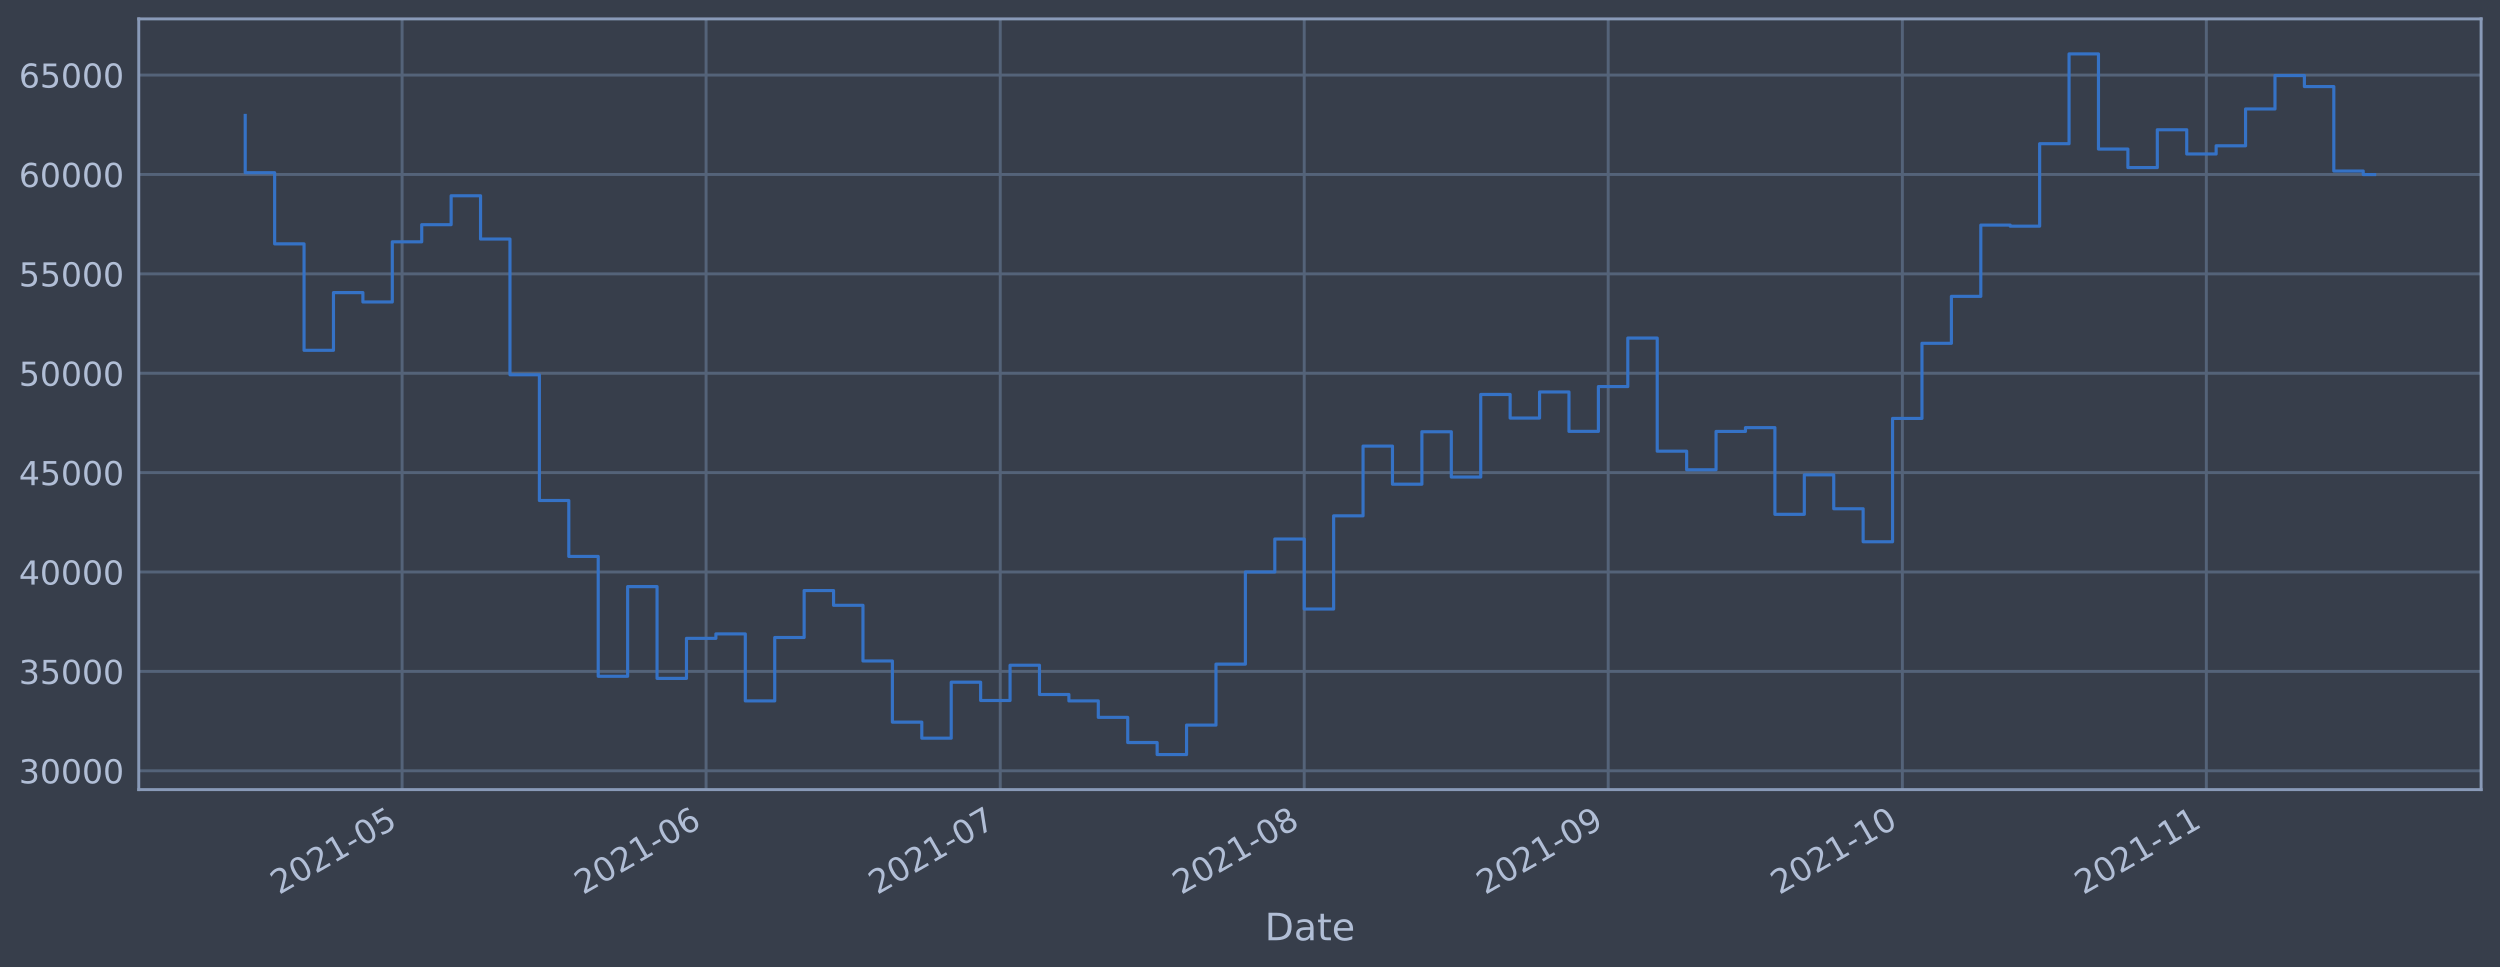
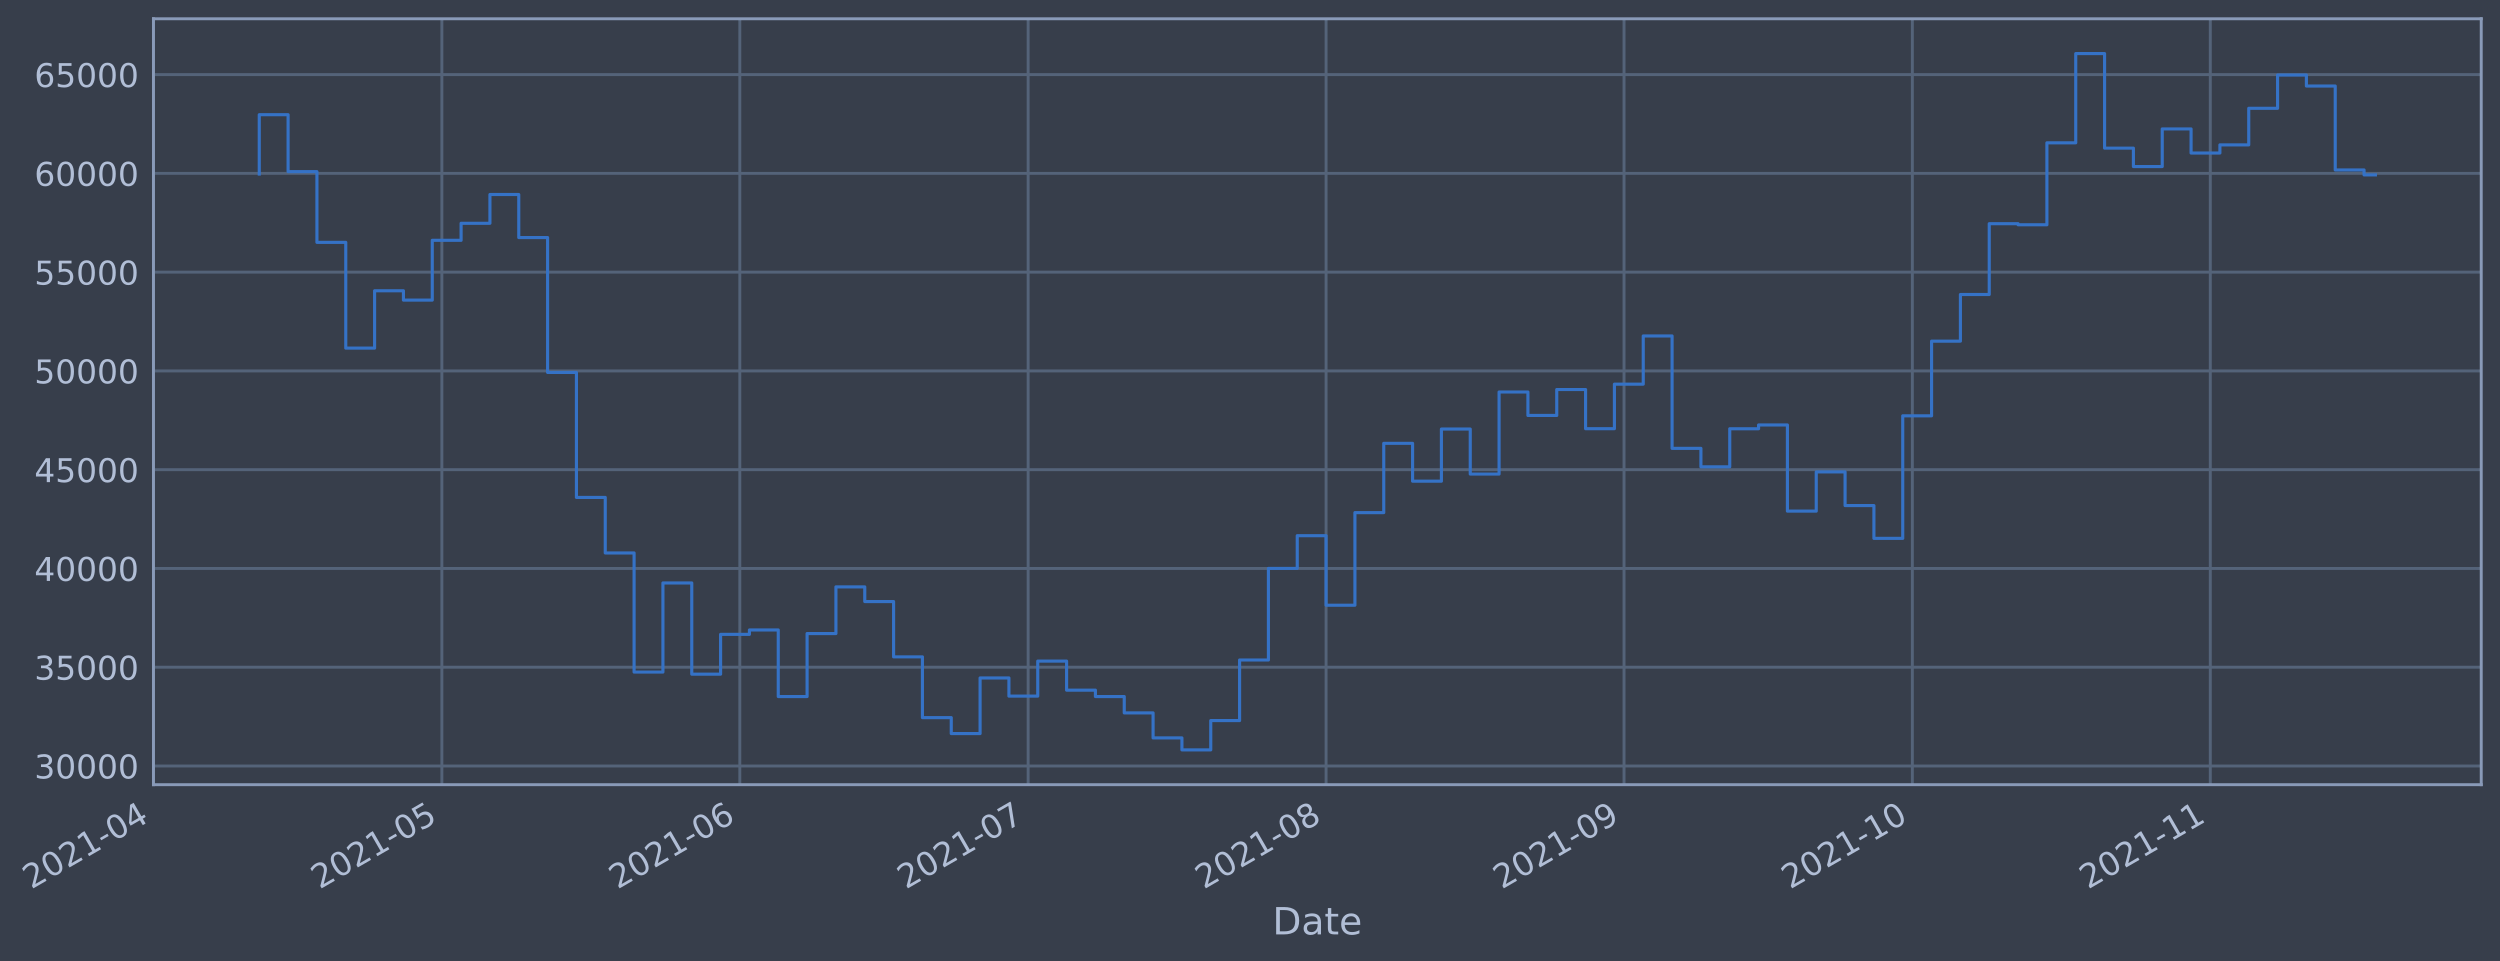
- <svg xmlns="http://www.w3.org/2000/svg" xmlns:xlink="http://www.w3.org/1999/xlink" width="952.884pt" height="368.58pt" viewBox="0 0 952.884 368.58" version="1.1">
+ <svg xmlns="http://www.w3.org/2000/svg" xmlns:xlink="http://www.w3.org/1999/xlink" width="958.857pt" height="368.58pt" viewBox="0 0 958.857 368.58" version="1.1">
  <defs>
    <style type="text/css">*{stroke-linejoin: round; stroke-linecap: butt}</style>
  </defs>
  <g id="figure_1">
    <g id="patch_1">
-       <path d="M 0 368.58  L 952.884 368.58  L 952.884 0  L 0 0  z " style="fill: #373e4b" />
+       <path d="M 0 368.58  L 958.857 368.58  L 958.857 0  L 0 0  z " style="fill: #373e4b" />
    </g>
    <g id="axes_1">
      <g id="patch_2">
-         <path d="M 52.884 300.96  L 945.684 300.96  L 945.684 7.2  L 52.884 7.2  z " style="fill: #373e4b" />
+         <path d="M 58.857 300.96  L 951.657 300.96  L 951.657 7.2  L 58.857 7.2  z " style="fill: #373e4b" />
      </g>
      <g id="matplotlib.axis_1">
        <g id="xtick_1">
          <g id="line2d_1">
-             <path d="M 153.265 300.96  L 153.265 7.2  " clip-path="url(#pe7da2dedf5)" style="fill: none; stroke: #546379; stroke-width: 1.12; stroke-linecap: square" />
+             <path d="M 58.89 300.96  L 58.89 7.2  " clip-path="url(#p4e183fa2c6)" style="fill: none; stroke: #546379; stroke-width: 1.12; stroke-linecap: square" />
          </g>
          <g id="line2d_2" />
          <g id="text_1">
-             <g style="fill: #b1bed6" transform="translate(106.3613 341.1745)rotate(-30)scale(0.126 -0.126)">
+             <g style="fill: #b1bed6" transform="translate(11.98702 341.1745)rotate(-30)scale(0.126 -0.126)">
              <defs>
                <path id="DejaVuSans-32" d="M 1228 531  L 3431 531  L 3431 0  L 469 0  L 469 531  Q 828 903 1448 1529  Q 2069 2156 2228 2338  Q 2531 2678 2651 2914  Q 2772 3150 2772 3378  Q 2772 3750 2511 3984  Q 2250 4219 1831 4219  Q 1534 4219 1204 4116  Q 875 4013 500 3803  L 500 4441  Q 881 4594 1212 4672  Q 1544 4750 1819 4750  Q 2544 4750 2975 4387  Q 3406 4025 3406 3419  Q 3406 3131 3298 2873  Q 3191 2616 2906 2266  Q 2828 2175 2409 1742  Q 1991 1309 1228 531  z " transform="scale(0.015625)" />
                <path id="DejaVuSans-30" d="M 2034 4250  Q 1547 4250 1301 3770  Q 1056 3291 1056 2328  Q 1056 1369 1301 889  Q 1547 409 2034 409  Q 2525 409 2770 889  Q 3016 1369 3016 2328  Q 3016 3291 2770 3770  Q 2525 4250 2034 4250  z M 2034 4750  Q 2819 4750 3233 4129  Q 3647 3509 3647 2328  Q 3647 1150 3233 529  Q 2819 -91 2034 -91  Q 1250 -91 836 529  Q 422 1150 422 2328  Q 422 3509 836 4129  Q 1250 4750 2034 4750  z " transform="scale(0.015625)" />
                <path id="DejaVuSans-31" d="M 794 531  L 1825 531  L 1825 4091  L 703 3866  L 703 4441  L 1819 4666  L 2450 4666  L 2450 531  L 3481 531  L 3481 0  L 794 0  L 794 531  z " transform="scale(0.015625)" />
                <path id="DejaVuSans-2d" d="M 313 2009  L 1997 2009  L 1997 1497  L 313 1497  L 313 2009  z " transform="scale(0.015625)" />
-                 <path id="DejaVuSans-35" d="M 691 4666  L 3169 4666  L 3169 4134  L 1269 4134  L 1269 2991  Q 1406 3038 1543 3061  Q 1681 3084 1819 3084  Q 2600 3084 3056 2656  Q 3513 2228 3513 1497  Q 3513 744 3044 326  Q 2575 -91 1722 -91  Q 1428 -91 1123 -41  Q 819 9 494 109  L 494 744  Q 775 591 1075 516  Q 1375 441 1709 441  Q 2250 441 2565 725  Q 2881 1009 2881 1497  Q 2881 1984 2565 2268  Q 2250 2553 1709 2553  Q 1456 2553 1204 2497  Q 953 2441 691 2322  L 691 4666  z " transform="scale(0.015625)" />
-               </defs>
-               <use xlink:href="#DejaVuSans-32" />
-               <use xlink:href="#DejaVuSans-30" x="63.623" />
-               <use xlink:href="#DejaVuSans-32" x="127.246" />
-               <use xlink:href="#DejaVuSans-31" x="190.869" />
-               <use xlink:href="#DejaVuSans-2d" x="254.492" />
-               <use xlink:href="#DejaVuSans-30" x="290.576" />
-               <use xlink:href="#DejaVuSans-35" x="354.199" />
+                 <path id="DejaVuSans-34" d="M 2419 4116  L 825 1625  L 2419 1625  L 2419 4116  z M 2253 4666  L 3047 4666  L 3047 1625  L 3713 1625  L 3713 1100  L 3047 1100  L 3047 0  L 2419 0  L 2419 1100  L 313 1100  L 313 1709  L 2253 4666  z " transform="scale(0.015625)" />
+               </defs>
+               <use xlink:href="#DejaVuSans-32" />
+               <use xlink:href="#DejaVuSans-30" x="63.623" />
+               <use xlink:href="#DejaVuSans-32" x="127.246" />
+               <use xlink:href="#DejaVuSans-31" x="190.869" />
+               <use xlink:href="#DejaVuSans-2d" x="254.492" />
+               <use xlink:href="#DejaVuSans-30" x="290.576" />
+               <use xlink:href="#DejaVuSans-34" x="354.199" />
            </g>
          </g>
        </g>
        <g id="xtick_2">
          <g id="line2d_3">
-             <path d="M 269.125 300.96  L 269.125 7.2  " clip-path="url(#pe7da2dedf5)" style="fill: none; stroke: #546379; stroke-width: 1.12; stroke-linecap: square" />
+             <path d="M 169.477 300.96  L 169.477 7.2  " clip-path="url(#p4e183fa2c6)" style="fill: none; stroke: #546379; stroke-width: 1.12; stroke-linecap: square" />
          </g>
          <g id="line2d_4" />
          <g id="text_2">
-             <g style="fill: #b1bed6" transform="translate(222.2218 341.1745)rotate(-30)scale(0.126 -0.126)">
-               <defs>
-                 <path id="DejaVuSans-36" d="M 2113 2584  Q 1688 2584 1439 2293  Q 1191 2003 1191 1497  Q 1191 994 1439 701  Q 1688 409 2113 409  Q 2538 409 2786 701  Q 3034 994 3034 1497  Q 3034 2003 2786 2293  Q 2538 2584 2113 2584  z M 3366 4563  L 3366 3988  Q 3128 4100 2886 4159  Q 2644 4219 2406 4219  Q 1781 4219 1451 3797  Q 1122 3375 1075 2522  Q 1259 2794 1537 2939  Q 1816 3084 2150 3084  Q 2853 3084 3261 2657  Q 3669 2231 3669 1497  Q 3669 778 3244 343  Q 2819 -91 2113 -91  Q 1303 -91 875 529  Q 447 1150 447 2328  Q 447 3434 972 4092  Q 1497 4750 2381 4750  Q 2619 4750 2861 4703  Q 3103 4656 3366 4563  z " transform="scale(0.015625)" />
-               </defs>
-               <use xlink:href="#DejaVuSans-32" />
-               <use xlink:href="#DejaVuSans-30" x="63.623" />
-               <use xlink:href="#DejaVuSans-32" x="127.246" />
-               <use xlink:href="#DejaVuSans-31" x="190.869" />
-               <use xlink:href="#DejaVuSans-2d" x="254.492" />
-               <use xlink:href="#DejaVuSans-30" x="290.576" />
-               <use xlink:href="#DejaVuSans-36" x="354.199" />
+             <g style="fill: #b1bed6" transform="translate(122.5736 341.1745)rotate(-30)scale(0.126 -0.126)">
+               <defs>
+                 <path id="DejaVuSans-35" d="M 691 4666  L 3169 4666  L 3169 4134  L 1269 4134  L 1269 2991  Q 1406 3038 1543 3061  Q 1681 3084 1819 3084  Q 2600 3084 3056 2656  Q 3513 2228 3513 1497  Q 3513 744 3044 326  Q 2575 -91 1722 -91  Q 1428 -91 1123 -41  Q 819 9 494 109  L 494 744  Q 775 591 1075 516  Q 1375 441 1709 441  Q 2250 441 2565 725  Q 2881 1009 2881 1497  Q 2881 1984 2565 2268  Q 2250 2553 1709 2553  Q 1456 2553 1204 2497  Q 953 2441 691 2322  L 691 4666  z " transform="scale(0.015625)" />
+               </defs>
+               <use xlink:href="#DejaVuSans-32" />
+               <use xlink:href="#DejaVuSans-30" x="63.623" />
+               <use xlink:href="#DejaVuSans-32" x="127.246" />
+               <use xlink:href="#DejaVuSans-31" x="190.869" />
+               <use xlink:href="#DejaVuSans-2d" x="254.492" />
+               <use xlink:href="#DejaVuSans-30" x="290.576" />
+               <use xlink:href="#DejaVuSans-35" x="354.199" />
            </g>
          </g>
        </g>
        <g id="xtick_3">
          <g id="line2d_5">
-             <path d="M 381.248 300.96  L 381.248 7.2  " clip-path="url(#pe7da2dedf5)" style="fill: none; stroke: #546379; stroke-width: 1.12; stroke-linecap: square" />
+             <path d="M 283.75 300.96  L 283.75 7.2  " clip-path="url(#p4e183fa2c6)" style="fill: none; stroke: #546379; stroke-width: 1.12; stroke-linecap: square" />
          </g>
          <g id="line2d_6" />
          <g id="text_3">
-             <g style="fill: #b1bed6" transform="translate(334.3449 341.1745)rotate(-30)scale(0.126 -0.126)">
-               <defs>
-                 <path id="DejaVuSans-37" d="M 525 4666  L 3525 4666  L 3525 4397  L 1831 0  L 1172 0  L 2766 4134  L 525 4134  L 525 4666  z " transform="scale(0.015625)" />
-               </defs>
-               <use xlink:href="#DejaVuSans-32" />
-               <use xlink:href="#DejaVuSans-30" x="63.623" />
-               <use xlink:href="#DejaVuSans-32" x="127.246" />
-               <use xlink:href="#DejaVuSans-31" x="190.869" />
-               <use xlink:href="#DejaVuSans-2d" x="254.492" />
-               <use xlink:href="#DejaVuSans-30" x="290.576" />
-               <use xlink:href="#DejaVuSans-37" x="354.199" />
+             <g style="fill: #b1bed6" transform="translate(236.8464 341.1745)rotate(-30)scale(0.126 -0.126)">
+               <defs>
+                 <path id="DejaVuSans-36" d="M 2113 2584  Q 1688 2584 1439 2293  Q 1191 2003 1191 1497  Q 1191 994 1439 701  Q 1688 409 2113 409  Q 2538 409 2786 701  Q 3034 994 3034 1497  Q 3034 2003 2786 2293  Q 2538 2584 2113 2584  z M 3366 4563  L 3366 3988  Q 3128 4100 2886 4159  Q 2644 4219 2406 4219  Q 1781 4219 1451 3797  Q 1122 3375 1075 2522  Q 1259 2794 1537 2939  Q 1816 3084 2150 3084  Q 2853 3084 3261 2657  Q 3669 2231 3669 1497  Q 3669 778 3244 343  Q 2819 -91 2113 -91  Q 1303 -91 875 529  Q 447 1150 447 2328  Q 447 3434 972 4092  Q 1497 4750 2381 4750  Q 2619 4750 2861 4703  Q 3103 4656 3366 4563  z " transform="scale(0.015625)" />
+               </defs>
+               <use xlink:href="#DejaVuSans-32" />
+               <use xlink:href="#DejaVuSans-30" x="63.623" />
+               <use xlink:href="#DejaVuSans-32" x="127.246" />
+               <use xlink:href="#DejaVuSans-31" x="190.869" />
+               <use xlink:href="#DejaVuSans-2d" x="254.492" />
+               <use xlink:href="#DejaVuSans-30" x="290.576" />
+               <use xlink:href="#DejaVuSans-36" x="354.199" />
            </g>
          </g>
        </g>
        <g id="xtick_4">
          <g id="line2d_7">
-             <path d="M 497.109 300.96  L 497.109 7.2  " clip-path="url(#pe7da2dedf5)" style="fill: none; stroke: #546379; stroke-width: 1.12; stroke-linecap: square" />
+             <path d="M 394.336 300.96  L 394.336 7.2  " clip-path="url(#p4e183fa2c6)" style="fill: none; stroke: #546379; stroke-width: 1.12; stroke-linecap: square" />
          </g>
          <g id="line2d_8" />
          <g id="text_4">
-             <g style="fill: #b1bed6" transform="translate(450.2055 341.1745)rotate(-30)scale(0.126 -0.126)">
-               <defs>
-                 <path id="DejaVuSans-38" d="M 2034 2216  Q 1584 2216 1326 1975  Q 1069 1734 1069 1313  Q 1069 891 1326 650  Q 1584 409 2034 409  Q 2484 409 2743 651  Q 3003 894 3003 1313  Q 3003 1734 2745 1975  Q 2488 2216 2034 2216  z M 1403 2484  Q 997 2584 770 2862  Q 544 3141 544 3541  Q 544 4100 942 4425  Q 1341 4750 2034 4750  Q 2731 4750 3128 4425  Q 3525 4100 3525 3541  Q 3525 3141 3298 2862  Q 3072 2584 2669 2484  Q 3125 2378 3379 2068  Q 3634 1759 3634 1313  Q 3634 634 3220 271  Q 2806 -91 2034 -91  Q 1263 -91 848 271  Q 434 634 434 1313  Q 434 1759 690 2068  Q 947 2378 1403 2484  z M 1172 3481  Q 1172 3119 1398 2916  Q 1625 2713 2034 2713  Q 2441 2713 2670 2916  Q 2900 3119 2900 3481  Q 2900 3844 2670 4047  Q 2441 4250 2034 4250  Q 1625 4250 1398 4047  Q 1172 3844 1172 3481  z " transform="scale(0.015625)" />
-               </defs>
-               <use xlink:href="#DejaVuSans-32" />
-               <use xlink:href="#DejaVuSans-30" x="63.623" />
-               <use xlink:href="#DejaVuSans-32" x="127.246" />
-               <use xlink:href="#DejaVuSans-31" x="190.869" />
-               <use xlink:href="#DejaVuSans-2d" x="254.492" />
-               <use xlink:href="#DejaVuSans-30" x="290.576" />
-               <use xlink:href="#DejaVuSans-38" x="354.199" />
+             <g style="fill: #b1bed6" transform="translate(347.433 341.1745)rotate(-30)scale(0.126 -0.126)">
+               <defs>
+                 <path id="DejaVuSans-37" d="M 525 4666  L 3525 4666  L 3525 4397  L 1831 0  L 1172 0  L 2766 4134  L 525 4134  L 525 4666  z " transform="scale(0.015625)" />
+               </defs>
+               <use xlink:href="#DejaVuSans-32" />
+               <use xlink:href="#DejaVuSans-30" x="63.623" />
+               <use xlink:href="#DejaVuSans-32" x="127.246" />
+               <use xlink:href="#DejaVuSans-31" x="190.869" />
+               <use xlink:href="#DejaVuSans-2d" x="254.492" />
+               <use xlink:href="#DejaVuSans-30" x="290.576" />
+               <use xlink:href="#DejaVuSans-37" x="354.199" />
            </g>
          </g>
        </g>
        <g id="xtick_5">
          <g id="line2d_9">
-             <path d="M 612.969 300.96  L 612.969 7.2  " clip-path="url(#pe7da2dedf5)" style="fill: none; stroke: #546379; stroke-width: 1.12; stroke-linecap: square" />
+             <path d="M 508.609 300.96  L 508.609 7.2  " clip-path="url(#p4e183fa2c6)" style="fill: none; stroke: #546379; stroke-width: 1.12; stroke-linecap: square" />
          </g>
          <g id="line2d_10" />
          <g id="text_5">
-             <g style="fill: #b1bed6" transform="translate(566.066 341.1745)rotate(-30)scale(0.126 -0.126)">
-               <defs>
-                 <path id="DejaVuSans-39" d="M 703 97  L 703 672  Q 941 559 1184 500  Q 1428 441 1663 441  Q 2288 441 2617 861  Q 2947 1281 2994 2138  Q 2813 1869 2534 1725  Q 2256 1581 1919 1581  Q 1219 1581 811 2004  Q 403 2428 403 3163  Q 403 3881 828 4315  Q 1253 4750 1959 4750  Q 2769 4750 3195 4129  Q 3622 3509 3622 2328  Q 3622 1225 3098 567  Q 2575 -91 1691 -91  Q 1453 -91 1209 -44  Q 966 3 703 97  z M 1959 2075  Q 2384 2075 2632 2365  Q 2881 2656 2881 3163  Q 2881 3666 2632 3958  Q 2384 4250 1959 4250  Q 1534 4250 1286 3958  Q 1038 3666 1038 3163  Q 1038 2656 1286 2365  Q 1534 2075 1959 2075  z " transform="scale(0.015625)" />
-               </defs>
-               <use xlink:href="#DejaVuSans-32" />
-               <use xlink:href="#DejaVuSans-30" x="63.623" />
-               <use xlink:href="#DejaVuSans-32" x="127.246" />
-               <use xlink:href="#DejaVuSans-31" x="190.869" />
-               <use xlink:href="#DejaVuSans-2d" x="254.492" />
-               <use xlink:href="#DejaVuSans-30" x="290.576" />
-               <use xlink:href="#DejaVuSans-39" x="354.199" />
+             <g style="fill: #b1bed6" transform="translate(461.7058 341.1745)rotate(-30)scale(0.126 -0.126)">
+               <defs>
+                 <path id="DejaVuSans-38" d="M 2034 2216  Q 1584 2216 1326 1975  Q 1069 1734 1069 1313  Q 1069 891 1326 650  Q 1584 409 2034 409  Q 2484 409 2743 651  Q 3003 894 3003 1313  Q 3003 1734 2745 1975  Q 2488 2216 2034 2216  z M 1403 2484  Q 997 2584 770 2862  Q 544 3141 544 3541  Q 544 4100 942 4425  Q 1341 4750 2034 4750  Q 2731 4750 3128 4425  Q 3525 4100 3525 3541  Q 3525 3141 3298 2862  Q 3072 2584 2669 2484  Q 3125 2378 3379 2068  Q 3634 1759 3634 1313  Q 3634 634 3220 271  Q 2806 -91 2034 -91  Q 1263 -91 848 271  Q 434 634 434 1313  Q 434 1759 690 2068  Q 947 2378 1403 2484  z M 1172 3481  Q 1172 3119 1398 2916  Q 1625 2713 2034 2713  Q 2441 2713 2670 2916  Q 2900 3119 2900 3481  Q 2900 3844 2670 4047  Q 2441 4250 2034 4250  Q 1625 4250 1398 4047  Q 1172 3844 1172 3481  z " transform="scale(0.015625)" />
+               </defs>
+               <use xlink:href="#DejaVuSans-32" />
+               <use xlink:href="#DejaVuSans-30" x="63.623" />
+               <use xlink:href="#DejaVuSans-32" x="127.246" />
+               <use xlink:href="#DejaVuSans-31" x="190.869" />
+               <use xlink:href="#DejaVuSans-2d" x="254.492" />
+               <use xlink:href="#DejaVuSans-30" x="290.576" />
+               <use xlink:href="#DejaVuSans-38" x="354.199" />
            </g>
          </g>
        </g>
        <g id="xtick_6">
          <g id="line2d_11">
-             <path d="M 725.092 300.96  L 725.092 7.2  " clip-path="url(#pe7da2dedf5)" style="fill: none; stroke: #546379; stroke-width: 1.12; stroke-linecap: square" />
+             <path d="M 622.882 300.96  L 622.882 7.2  " clip-path="url(#p4e183fa2c6)" style="fill: none; stroke: #546379; stroke-width: 1.12; stroke-linecap: square" />
          </g>
          <g id="line2d_12" />
          <g id="text_6">
-             <g style="fill: #b1bed6" transform="translate(678.1892 341.1745)rotate(-30)scale(0.126 -0.126)">
+             <g style="fill: #b1bed6" transform="translate(575.9786 341.1745)rotate(-30)scale(0.126 -0.126)">
+               <defs>
+                 <path id="DejaVuSans-39" d="M 703 97  L 703 672  Q 941 559 1184 500  Q 1428 441 1663 441  Q 2288 441 2617 861  Q 2947 1281 2994 2138  Q 2813 1869 2534 1725  Q 2256 1581 1919 1581  Q 1219 1581 811 2004  Q 403 2428 403 3163  Q 403 3881 828 4315  Q 1253 4750 1959 4750  Q 2769 4750 3195 4129  Q 3622 3509 3622 2328  Q 3622 1225 3098 567  Q 2575 -91 1691 -91  Q 1453 -91 1209 -44  Q 966 3 703 97  z M 1959 2075  Q 2384 2075 2632 2365  Q 2881 2656 2881 3163  Q 2881 3666 2632 3958  Q 2384 4250 1959 4250  Q 1534 4250 1286 3958  Q 1038 3666 1038 3163  Q 1038 2656 1286 2365  Q 1534 2075 1959 2075  z " transform="scale(0.015625)" />
+               </defs>
+               <use xlink:href="#DejaVuSans-32" />
+               <use xlink:href="#DejaVuSans-30" x="63.623" />
+               <use xlink:href="#DejaVuSans-32" x="127.246" />
+               <use xlink:href="#DejaVuSans-31" x="190.869" />
+               <use xlink:href="#DejaVuSans-2d" x="254.492" />
+               <use xlink:href="#DejaVuSans-30" x="290.576" />
+               <use xlink:href="#DejaVuSans-39" x="354.199" />
+             </g>
+           </g>
+         </g>
+         <g id="xtick_7">
+           <g id="line2d_13">
+             <path d="M 733.468 300.96  L 733.468 7.2  " clip-path="url(#p4e183fa2c6)" style="fill: none; stroke: #546379; stroke-width: 1.12; stroke-linecap: square" />
+           </g>
+           <g id="line2d_14" />
+           <g id="text_7">
+             <g style="fill: #b1bed6" transform="translate(686.5651 341.1745)rotate(-30)scale(0.126 -0.126)">
              <use xlink:href="#DejaVuSans-32" />
              <use xlink:href="#DejaVuSans-30" x="63.623" />
              <use xlink:href="#DejaVuSans-32" x="127.246" />
              <use xlink:href="#DejaVuSans-31" x="190.869" />
              <use xlink:href="#DejaVuSans-2d" x="254.492" />
              <use xlink:href="#DejaVuSans-31" x="290.576" />
              <use xlink:href="#DejaVuSans-30" x="354.199" />
            </g>
          </g>
        </g>
-         <g id="xtick_7">
-           <g id="line2d_13">
-             <path d="M 840.953 300.96  L 840.953 7.2  " clip-path="url(#pe7da2dedf5)" style="fill: none; stroke: #546379; stroke-width: 1.12; stroke-linecap: square" />
-           </g>
-           <g id="line2d_14" />
-           <g id="text_7">
-             <g style="fill: #b1bed6" transform="translate(794.0497 341.1745)rotate(-30)scale(0.126 -0.126)">
+         <g id="xtick_8">
+           <g id="line2d_15">
+             <path d="M 847.741 300.96  L 847.741 7.2  " clip-path="url(#p4e183fa2c6)" style="fill: none; stroke: #546379; stroke-width: 1.12; stroke-linecap: square" />
+           </g>
+           <g id="line2d_16" />
+           <g id="text_8">
+             <g style="fill: #b1bed6" transform="translate(800.8379 341.1745)rotate(-30)scale(0.126 -0.126)">
              <use xlink:href="#DejaVuSans-32" />
              <use xlink:href="#DejaVuSans-30" x="63.623" />
              <use xlink:href="#DejaVuSans-32" x="127.246" />
              <use xlink:href="#DejaVuSans-31" x="190.869" />
              <use xlink:href="#DejaVuSans-2d" x="254.492" />
              <use xlink:href="#DejaVuSans-31" x="290.576" />
              <use xlink:href="#DejaVuSans-31" x="354.199" />
            </g>
          </g>
        </g>
-         <g id="text_8">
-           <g style="fill: #b1bed6" transform="translate(482.0746 358.3856)scale(0.144 -0.144)">
+         <g id="text_9">
+           <g style="fill: #b1bed6" transform="translate(488.0478 358.3856)scale(0.144 -0.144)">
            <defs>
              <path id="DejaVuSans-44" d="M 1259 4147  L 1259 519  L 2022 519  Q 2988 519 3436 956  Q 3884 1394 3884 2338  Q 3884 3275 3436 3711  Q 2988 4147 2022 4147  L 1259 4147  z M 628 4666  L 1925 4666  Q 3281 4666 3915 4102  Q 4550 3538 4550 2338  Q 4550 1131 3912 565  Q 3275 0 1925 0  L 628 0  L 628 4666  z " transform="scale(0.015625)" />
              <path id="DejaVuSans-61" d="M 2194 1759  Q 1497 1759 1228 1600  Q 959 1441 959 1056  Q 959 750 1161 570  Q 1363 391 1709 391  Q 2188 391 2477 730  Q 2766 1069 2766 1631  L 2766 1759  L 2194 1759  z M 3341 1997  L 3341 0  L 2766 0  L 2766 531  Q 2569 213 2275 61  Q 1981 -91 1556 -91  Q 1019 -91 701 211  Q 384 513 384 1019  Q 384 1609 779 1909  Q 1175 2209 1959 2209  L 2766 2209  L 2766 2266  Q 2766 2663 2505 2880  Q 2244 3097 1772 3097  Q 1472 3097 1187 3025  Q 903 2953 641 2809  L 641 3341  Q 956 3463 1253 3523  Q 1550 3584 1831 3584  Q 2591 3584 2966 3190  Q 3341 2797 3341 1997  z " transform="scale(0.015625)" />
              <path id="DejaVuSans-74" d="M 1172 4494  L 1172 3500  L 2356 3500  L 2356 3053  L 1172 3053  L 1172 1153  Q 1172 725 1289 603  Q 1406 481 1766 481  L 2356 481  L 2356 0  L 1766 0  Q 1100 0 847 248  Q 594 497 594 1153  L 594 3053  L 172 3053  L 172 3500  L 594 3500  L 594 4494  L 1172 4494  z " transform="scale(0.015625)" />
              <path id="DejaVuSans-65" d="M 3597 1894  L 3597 1613  L 953 1613  Q 991 1019 1311 708  Q 1631 397 2203 397  Q 2534 397 2845 478  Q 3156 559 3463 722  L 3463 178  Q 3153 47 2828 -22  Q 2503 -91 2169 -91  Q 1331 -91 842 396  Q 353 884 353 1716  Q 353 2575 817 3079  Q 1281 3584 2069 3584  Q 2775 3584 3186 3129  Q 3597 2675 3597 1894  z M 3022 2063  Q 3016 2534 2758 2815  Q 2500 3097 2075 3097  Q 1594 3097 1305 2825  Q 1016 2553 972 2059  L 3022 2063  z " transform="scale(0.015625)" />
            </defs>
            <use xlink:href="#DejaVuSans-44" />
            <use xlink:href="#DejaVuSans-61" x="77.002" />
            <use xlink:href="#DejaVuSans-74" x="138.281" />
            <use xlink:href="#DejaVuSans-65" x="177.49" />
          </g>
        </g>
      </g>
      <g id="matplotlib.axis_2">
        <g id="ytick_1">
-           <g id="line2d_15">
-             <path d="M 52.884 293.789  L 945.684 293.789  " clip-path="url(#pe7da2dedf5)" style="fill: none; stroke: #546379; stroke-width: 1.12; stroke-linecap: square" />
-           </g>
-           <g id="line2d_16" />
-           <g id="text_9">
-             <g style="fill: #b1bed6" transform="translate(7.2 298.5763)scale(0.126 -0.126)">
-               <defs>
-                 <path id="DejaVuSans-33" d="M 2597 2516  Q 3050 2419 3304 2112  Q 3559 1806 3559 1356  Q 3559 666 3084 287  Q 2609 -91 1734 -91  Q 1441 -91 1130 -33  Q 819 25 488 141  L 488 750  Q 750 597 1062 519  Q 1375 441 1716 441  Q 2309 441 2620 675  Q 2931 909 2931 1356  Q 2931 1769 2642 2001  Q 2353 2234 1838 2234  L 1294 2234  L 1294 2753  L 1863 2753  Q 2328 2753 2575 2939  Q 2822 3125 2822 3475  Q 2822 3834 2567 4026  Q 2313 4219 1838 4219  Q 1578 4219 1281 4162  Q 984 4106 628 3988  L 628 4550  Q 988 4650 1302 4700  Q 1616 4750 1894 4750  Q 2613 4750 3031 4423  Q 3450 4097 3450 3541  Q 3450 3153 3228 2886  Q 3006 2619 2597 2516  z " transform="scale(0.015625)" />
-               </defs>
-               <use xlink:href="#DejaVuSans-33" />
-               <use xlink:href="#DejaVuSans-30" x="63.623" />
-               <use xlink:href="#DejaVuSans-30" x="127.246" />
-               <use xlink:href="#DejaVuSans-30" x="190.869" />
-               <use xlink:href="#DejaVuSans-30" x="254.492" />
-             </g>
-           </g>
-         </g>
-         <g id="ytick_2">
          <g id="line2d_17">
-             <path d="M 52.884 255.907  L 945.684 255.907  " clip-path="url(#pe7da2dedf5)" style="fill: none; stroke: #546379; stroke-width: 1.12; stroke-linecap: square" />
+             <path d="M 58.857 293.789  L 951.657 293.789  " clip-path="url(#p4e183fa2c6)" style="fill: none; stroke: #546379; stroke-width: 1.12; stroke-linecap: square" />
          </g>
          <g id="line2d_18" />
          <g id="text_10">
-             <g style="fill: #b1bed6" transform="translate(7.2 260.6936)scale(0.126 -0.126)">
+             <g style="fill: #b1bed6" transform="translate(13.17313 298.5763)scale(0.126 -0.126)">
+               <defs>
+                 <path id="DejaVuSans-33" d="M 2597 2516  Q 3050 2419 3304 2112  Q 3559 1806 3559 1356  Q 3559 666 3084 287  Q 2609 -91 1734 -91  Q 1441 -91 1130 -33  Q 819 25 488 141  L 488 750  Q 750 597 1062 519  Q 1375 441 1716 441  Q 2309 441 2620 675  Q 2931 909 2931 1356  Q 2931 1769 2642 2001  Q 2353 2234 1838 2234  L 1294 2234  L 1294 2753  L 1863 2753  Q 2328 2753 2575 2939  Q 2822 3125 2822 3475  Q 2822 3834 2567 4026  Q 2313 4219 1838 4219  Q 1578 4219 1281 4162  Q 984 4106 628 3988  L 628 4550  Q 988 4650 1302 4700  Q 1616 4750 1894 4750  Q 2613 4750 3031 4423  Q 3450 4097 3450 3541  Q 3450 3153 3228 2886  Q 3006 2619 2597 2516  z " transform="scale(0.015625)" />
+               </defs>
+               <use xlink:href="#DejaVuSans-33" />
+               <use xlink:href="#DejaVuSans-30" x="63.623" />
+               <use xlink:href="#DejaVuSans-30" x="127.246" />
+               <use xlink:href="#DejaVuSans-30" x="190.869" />
+               <use xlink:href="#DejaVuSans-30" x="254.492" />
+             </g>
+           </g>
+         </g>
+         <g id="ytick_2">
+           <g id="line2d_19">
+             <path d="M 58.857 255.907  L 951.657 255.907  " clip-path="url(#p4e183fa2c6)" style="fill: none; stroke: #546379; stroke-width: 1.12; stroke-linecap: square" />
+           </g>
+           <g id="line2d_20" />
+           <g id="text_11">
+             <g style="fill: #b1bed6" transform="translate(13.17313 260.6936)scale(0.126 -0.126)">
              <use xlink:href="#DejaVuSans-33" />
              <use xlink:href="#DejaVuSans-35" x="63.623" />
              <use xlink:href="#DejaVuSans-30" x="127.246" />
              <use xlink:href="#DejaVuSans-30" x="190.869" />
              <use xlink:href="#DejaVuSans-30" x="254.492" />
            </g>
          </g>
        </g>
        <g id="ytick_3">
-           <g id="line2d_19">
-             <path d="M 52.884 218.024  L 945.684 218.024  " clip-path="url(#pe7da2dedf5)" style="fill: none; stroke: #546379; stroke-width: 1.12; stroke-linecap: square" />
-           </g>
-           <g id="line2d_20" />
-           <g id="text_11">
-             <g style="fill: #b1bed6" transform="translate(7.2 222.811)scale(0.126 -0.126)">
-               <defs>
-                 <path id="DejaVuSans-34" d="M 2419 4116  L 825 1625  L 2419 1625  L 2419 4116  z M 2253 4666  L 3047 4666  L 3047 1625  L 3713 1625  L 3713 1100  L 3047 1100  L 3047 0  L 2419 0  L 2419 1100  L 313 1100  L 313 1709  L 2253 4666  z " transform="scale(0.015625)" />
-               </defs>
-               <use xlink:href="#DejaVuSans-34" />
-               <use xlink:href="#DejaVuSans-30" x="63.623" />
-               <use xlink:href="#DejaVuSans-30" x="127.246" />
-               <use xlink:href="#DejaVuSans-30" x="190.869" />
-               <use xlink:href="#DejaVuSans-30" x="254.492" />
-             </g>
-           </g>
-         </g>
-         <g id="ytick_4">
          <g id="line2d_21">
-             <path d="M 52.884 180.141  L 945.684 180.141  " clip-path="url(#pe7da2dedf5)" style="fill: none; stroke: #546379; stroke-width: 1.12; stroke-linecap: square" />
+             <path d="M 58.857 218.024  L 951.657 218.024  " clip-path="url(#p4e183fa2c6)" style="fill: none; stroke: #546379; stroke-width: 1.12; stroke-linecap: square" />
          </g>
          <g id="line2d_22" />
          <g id="text_12">
-             <g style="fill: #b1bed6" transform="translate(7.2 184.9284)scale(0.126 -0.126)">
+             <g style="fill: #b1bed6" transform="translate(13.17313 222.811)scale(0.126 -0.126)">
+               <use xlink:href="#DejaVuSans-34" />
+               <use xlink:href="#DejaVuSans-30" x="63.623" />
+               <use xlink:href="#DejaVuSans-30" x="127.246" />
+               <use xlink:href="#DejaVuSans-30" x="190.869" />
+               <use xlink:href="#DejaVuSans-30" x="254.492" />
+             </g>
+           </g>
+         </g>
+         <g id="ytick_4">
+           <g id="line2d_23">
+             <path d="M 58.857 180.141  L 951.657 180.141  " clip-path="url(#p4e183fa2c6)" style="fill: none; stroke: #546379; stroke-width: 1.12; stroke-linecap: square" />
+           </g>
+           <g id="line2d_24" />
+           <g id="text_13">
+             <g style="fill: #b1bed6" transform="translate(13.17313 184.9284)scale(0.126 -0.126)">
              <use xlink:href="#DejaVuSans-34" />
              <use xlink:href="#DejaVuSans-35" x="63.623" />
              <use xlink:href="#DejaVuSans-30" x="127.246" />
              <use xlink:href="#DejaVuSans-30" x="190.869" />
              <use xlink:href="#DejaVuSans-30" x="254.492" />
            </g>
          </g>
        </g>
        <g id="ytick_5">
-           <g id="line2d_23">
-             <path d="M 52.884 142.259  L 945.684 142.259  " clip-path="url(#pe7da2dedf5)" style="fill: none; stroke: #546379; stroke-width: 1.12; stroke-linecap: square" />
-           </g>
-           <g id="line2d_24" />
-           <g id="text_13">
-             <g style="fill: #b1bed6" transform="translate(7.2 147.0457)scale(0.126 -0.126)">
-               <use xlink:href="#DejaVuSans-35" />
-               <use xlink:href="#DejaVuSans-30" x="63.623" />
-               <use xlink:href="#DejaVuSans-30" x="127.246" />
-               <use xlink:href="#DejaVuSans-30" x="190.869" />
-               <use xlink:href="#DejaVuSans-30" x="254.492" />
-             </g>
-           </g>
-         </g>
-         <g id="ytick_6">
          <g id="line2d_25">
-             <path d="M 52.884 104.376  L 945.684 104.376  " clip-path="url(#pe7da2dedf5)" style="fill: none; stroke: #546379; stroke-width: 1.12; stroke-linecap: square" />
+             <path d="M 58.857 142.259  L 951.657 142.259  " clip-path="url(#p4e183fa2c6)" style="fill: none; stroke: #546379; stroke-width: 1.12; stroke-linecap: square" />
          </g>
          <g id="line2d_26" />
          <g id="text_14">
-             <g style="fill: #b1bed6" transform="translate(7.2 109.1631)scale(0.126 -0.126)">
+             <g style="fill: #b1bed6" transform="translate(13.17313 147.0457)scale(0.126 -0.126)">
+               <use xlink:href="#DejaVuSans-35" />
+               <use xlink:href="#DejaVuSans-30" x="63.623" />
+               <use xlink:href="#DejaVuSans-30" x="127.246" />
+               <use xlink:href="#DejaVuSans-30" x="190.869" />
+               <use xlink:href="#DejaVuSans-30" x="254.492" />
+             </g>
+           </g>
+         </g>
+         <g id="ytick_6">
+           <g id="line2d_27">
+             <path d="M 58.857 104.376  L 951.657 104.376  " clip-path="url(#p4e183fa2c6)" style="fill: none; stroke: #546379; stroke-width: 1.12; stroke-linecap: square" />
+           </g>
+           <g id="line2d_28" />
+           <g id="text_15">
+             <g style="fill: #b1bed6" transform="translate(13.17313 109.1631)scale(0.126 -0.126)">
              <use xlink:href="#DejaVuSans-35" />
              <use xlink:href="#DejaVuSans-35" x="63.623" />
              <use xlink:href="#DejaVuSans-30" x="127.246" />
              <use xlink:href="#DejaVuSans-30" x="190.869" />
              <use xlink:href="#DejaVuSans-30" x="254.492" />
            </g>
          </g>
        </g>
        <g id="ytick_7">
-           <g id="line2d_27">
-             <path d="M 52.884 66.493  L 945.684 66.493  " clip-path="url(#pe7da2dedf5)" style="fill: none; stroke: #546379; stroke-width: 1.12; stroke-linecap: square" />
-           </g>
-           <g id="line2d_28" />
-           <g id="text_15">
-             <g style="fill: #b1bed6" transform="translate(7.2 71.28047)scale(0.126 -0.126)">
-               <use xlink:href="#DejaVuSans-36" />
-               <use xlink:href="#DejaVuSans-30" x="63.623" />
-               <use xlink:href="#DejaVuSans-30" x="127.246" />
-               <use xlink:href="#DejaVuSans-30" x="190.869" />
-               <use xlink:href="#DejaVuSans-30" x="254.492" />
-             </g>
-           </g>
-         </g>
-         <g id="ytick_8">
          <g id="line2d_29">
-             <path d="M 52.884 28.611  L 945.684 28.611  " clip-path="url(#pe7da2dedf5)" style="fill: none; stroke: #546379; stroke-width: 1.12; stroke-linecap: square" />
+             <path d="M 58.857 66.493  L 951.657 66.493  " clip-path="url(#p4e183fa2c6)" style="fill: none; stroke: #546379; stroke-width: 1.12; stroke-linecap: square" />
          </g>
          <g id="line2d_30" />
          <g id="text_16">
-             <g style="fill: #b1bed6" transform="translate(7.2 33.39783)scale(0.126 -0.126)">
+             <g style="fill: #b1bed6" transform="translate(13.17313 71.28047)scale(0.126 -0.126)">
+               <use xlink:href="#DejaVuSans-36" />
+               <use xlink:href="#DejaVuSans-30" x="63.623" />
+               <use xlink:href="#DejaVuSans-30" x="127.246" />
+               <use xlink:href="#DejaVuSans-30" x="190.869" />
+               <use xlink:href="#DejaVuSans-30" x="254.492" />
+             </g>
+           </g>
+         </g>
+         <g id="ytick_8">
+           <g id="line2d_31">
+             <path d="M 58.857 28.611  L 951.657 28.611  " clip-path="url(#p4e183fa2c6)" style="fill: none; stroke: #546379; stroke-width: 1.12; stroke-linecap: square" />
+           </g>
+           <g id="line2d_32" />
+           <g id="text_17">
+             <g style="fill: #b1bed6" transform="translate(13.17313 33.39783)scale(0.126 -0.126)">
              <use xlink:href="#DejaVuSans-36" />
              <use xlink:href="#DejaVuSans-35" x="63.623" />
              <use xlink:href="#DejaVuSans-30" x="127.246" />
              <use xlink:href="#DejaVuSans-30" x="190.869" />
              <use xlink:href="#DejaVuSans-30" x="254.492" />
            </g>
          </g>
        </g>
      </g>
-       <g id="line2d_31">
-         <path d="M 93.466 43.998  L 93.466 65.834  L 104.678 65.834  L 104.678 92.951  L 115.89 92.951  L 115.89 133.522  L 127.103 133.522  L 127.103 111.523  L 138.315 111.523  L 138.315 115.103  L 149.527 115.103  L 149.527 92.174  L 160.739 92.174  L 160.739 85.638  L 171.952 85.638  L 171.952 74.609  L 183.164 74.609  L 183.164 91.117  L 194.376 91.117  L 194.376 142.846  L 205.589 142.846  L 205.589 190.777  L 216.801 190.777  L 216.801 212.082  L 228.013 212.082  L 228.013 257.766  L 239.226 257.766  L 239.226 223.585  L 250.438 223.585  L 250.438 258.576  L 261.65 258.576  L 261.65 243.31  L 272.863 243.31  L 272.863 241.621  L 284.075 241.621  L 284.075 267.159  L 295.287 267.159  L 295.287 242.992  L 306.499 242.992  L 306.499 225.094  L 317.712 225.094  L 317.712 230.716  L 328.924 230.716  L 328.924 251.935  L 340.136 251.935  L 340.136 275.245  L 351.349 275.245  L 351.349 281.359  L 362.561 281.359  L 362.561 260.023  L 373.773 260.023  L 373.773 266.992  L 384.986 266.992  L 384.986 253.563  L 396.198 253.563  L 396.198 264.703  L 407.41 264.703  L 407.41 267.153  L 418.623 267.153  L 418.623 273.434  L 429.835 273.434  L 429.835 283.021  L 441.047 283.021  L 441.047 287.607  L 452.26 287.607  L 452.26 276.379  L 463.472 276.379  L 463.472 253.14  L 474.684 253.14  L 474.684 218.005  L 485.896 218.005  L 485.896 205.454  L 497.109 205.454  L 497.109 232.131  L 508.321 232.131  L 508.321 196.613  L 519.533 196.613  L 519.533 170.038  L 530.746 170.038  L 530.746 184.553  L 541.958 184.553  L 541.958 164.561  L 553.17 164.561  L 553.17 181.824  L 564.383 181.824  L 564.383 150.35  L 575.595 150.35  L 575.595 159.347  L 586.807 159.347  L 586.807 149.404  L 598.02 149.404  L 598.02 164.422  L 609.232 164.422  L 609.232 147.342  L 620.444 147.342  L 620.444 128.855  L 631.657 128.855  L 631.657 171.971  L 642.869 171.971  L 642.869 179.044  L 654.081 179.044  L 654.081 164.442  L 665.293 164.442  L 665.293 162.991  L 676.506 162.991  L 676.506 196.04  L 687.718 196.04  L 687.718 180.983  L 698.93 180.983  L 698.93 193.911  L 710.143 193.911  L 710.143 206.49  L 721.355 206.49  L 721.355 159.479  L 732.567 159.479  L 732.567 130.85  L 743.78 130.85  L 743.78 112.958  L 754.992 112.958  L 754.992 85.798  L 766.204 85.798  L 766.204 86.21  L 777.417 86.21  L 777.417 54.779  L 788.629 54.779  L 788.629 20.553  L 799.841 20.553  L 799.841 56.816  L 811.053 56.816  L 811.053 63.878  L 822.266 63.878  L 822.266 49.452  L 833.478 49.452  L 833.478 58.693  L 844.69 58.693  L 844.69 55.569  L 855.903 55.569  L 855.903 41.542  L 867.115 41.542  L 867.115 28.787  L 878.327 28.787  L 878.327 32.998  L 889.54 32.998  L 889.54 65.188  L 900.752 65.188  L 900.752 66.534  L 905.102 66.534  L 905.102 66.534  " clip-path="url(#pe7da2dedf5)" style="fill: none; stroke: #3572c6; stroke-width: 1.2; stroke-linecap: square" />
+       <g id="line2d_33">
+         <path d="M 99.439 66.76  L 99.439 43.998  L 110.497 43.998  L 110.497 65.834  L 121.556 65.834  L 121.556 92.951  L 132.615 92.951  L 132.615 133.522  L 143.673 133.522  L 143.673 111.523  L 154.732 111.523  L 154.732 115.103  L 165.791 115.103  L 165.791 92.174  L 176.849 92.174  L 176.849 85.638  L 187.908 85.638  L 187.908 74.609  L 198.967 74.609  L 198.967 91.117  L 210.025 91.117  L 210.025 142.846  L 221.084 142.846  L 221.084 190.777  L 232.143 190.777  L 232.143 212.082  L 243.201 212.082  L 243.201 257.766  L 254.26 257.766  L 254.26 223.585  L 265.319 223.585  L 265.319 258.576  L 276.377 258.576  L 276.377 243.31  L 287.436 243.31  L 287.436 241.621  L 298.495 241.621  L 298.495 267.159  L 309.553 267.159  L 309.553 242.992  L 320.612 242.992  L 320.612 225.094  L 331.671 225.094  L 331.671 230.716  L 342.729 230.716  L 342.729 251.935  L 353.788 251.935  L 353.788 275.245  L 364.846 275.245  L 364.846 281.359  L 375.905 281.359  L 375.905 260.023  L 386.964 260.023  L 386.964 266.992  L 398.022 266.992  L 398.022 253.563  L 409.081 253.563  L 409.081 264.703  L 420.14 264.703  L 420.14 267.153  L 431.198 267.153  L 431.198 273.434  L 442.257 273.434  L 442.257 283.021  L 453.316 283.021  L 453.316 287.607  L 464.374 287.607  L 464.374 276.379  L 475.433 276.379  L 475.433 253.14  L 486.492 253.14  L 486.492 218.005  L 497.55 218.005  L 497.55 205.454  L 508.609 205.454  L 508.609 232.131  L 519.668 232.131  L 519.668 196.613  L 530.726 196.613  L 530.726 170.038  L 541.785 170.038  L 541.785 184.553  L 552.844 184.553  L 552.844 164.561  L 563.902 164.561  L 563.902 181.824  L 574.961 181.824  L 574.961 150.35  L 586.02 150.35  L 586.02 159.347  L 597.078 159.347  L 597.078 149.404  L 608.137 149.404  L 608.137 164.422  L 619.196 164.422  L 619.196 147.342  L 630.254 147.342  L 630.254 128.855  L 641.313 128.855  L 641.313 171.971  L 652.372 171.971  L 652.372 179.044  L 663.43 179.044  L 663.43 164.442  L 674.489 164.442  L 674.489 162.991  L 685.548 162.991  L 685.548 196.04  L 696.606 196.04  L 696.606 180.983  L 707.665 180.983  L 707.665 193.911  L 718.724 193.911  L 718.724 206.49  L 729.782 206.49  L 729.782 159.479  L 740.841 159.479  L 740.841 130.85  L 751.9 130.85  L 751.9 112.958  L 762.958 112.958  L 762.958 85.798  L 774.017 85.798  L 774.017 86.21  L 785.075 86.21  L 785.075 54.779  L 796.134 54.779  L 796.134 20.553  L 807.193 20.553  L 807.193 56.816  L 818.251 56.816  L 818.251 63.878  L 829.31 63.878  L 829.31 49.452  L 840.369 49.452  L 840.369 58.693  L 851.427 58.693  L 851.427 55.569  L 862.486 55.569  L 862.486 41.542  L 873.545 41.542  L 873.545 28.787  L 884.603 28.787  L 884.603 32.998  L 895.662 32.998  L 895.662 65.188  L 906.721 65.188  L 906.721 67.086  L 911.075 67.086  L 911.075 67.086  " clip-path="url(#p4e183fa2c6)" style="fill: none; stroke: #3572c6; stroke-width: 1.2; stroke-linecap: square" />
      </g>
      <g id="patch_3">
-         <path d="M 52.884 300.96  L 52.884 7.2  " style="fill: none; stroke: #899ab8; stroke-width: 1.12; stroke-linejoin: miter; stroke-linecap: square" />
+         <path d="M 58.857 300.96  L 58.857 7.2  " style="fill: none; stroke: #899ab8; stroke-width: 1.12; stroke-linejoin: miter; stroke-linecap: square" />
      </g>
      <g id="patch_4">
-         <path d="M 945.684 300.96  L 945.684 7.2  " style="fill: none; stroke: #899ab8; stroke-width: 1.12; stroke-linejoin: miter; stroke-linecap: square" />
+         <path d="M 951.657 300.96  L 951.657 7.2  " style="fill: none; stroke: #899ab8; stroke-width: 1.12; stroke-linejoin: miter; stroke-linecap: square" />
      </g>
      <g id="patch_5">
-         <path d="M 52.884 300.96  L 945.684 300.96  " style="fill: none; stroke: #899ab8; stroke-width: 1.12; stroke-linejoin: miter; stroke-linecap: square" />
+         <path d="M 58.857 300.96  L 951.657 300.96  " style="fill: none; stroke: #899ab8; stroke-width: 1.12; stroke-linejoin: miter; stroke-linecap: square" />
      </g>
      <g id="patch_6">
-         <path d="M 52.884 7.2  L 945.684 7.2  " style="fill: none; stroke: #899ab8; stroke-width: 1.12; stroke-linejoin: miter; stroke-linecap: square" />
+         <path d="M 58.857 7.2  L 951.657 7.2  " style="fill: none; stroke: #899ab8; stroke-width: 1.12; stroke-linejoin: miter; stroke-linecap: square" />
      </g>
    </g>
  </g>
  <defs>
-     <clipPath id="pe7da2dedf5">
-       <rect x="52.884" y="7.2" width="892.8" height="293.76" />
+     <clipPath id="p4e183fa2c6">
+       <rect x="58.857" y="7.2" width="892.8" height="293.76" />
    </clipPath>
  </defs>
</svg>
